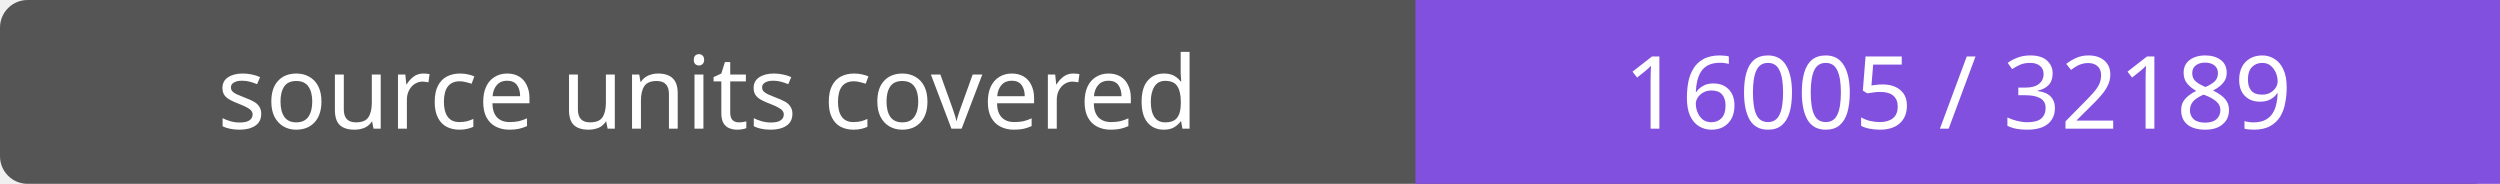
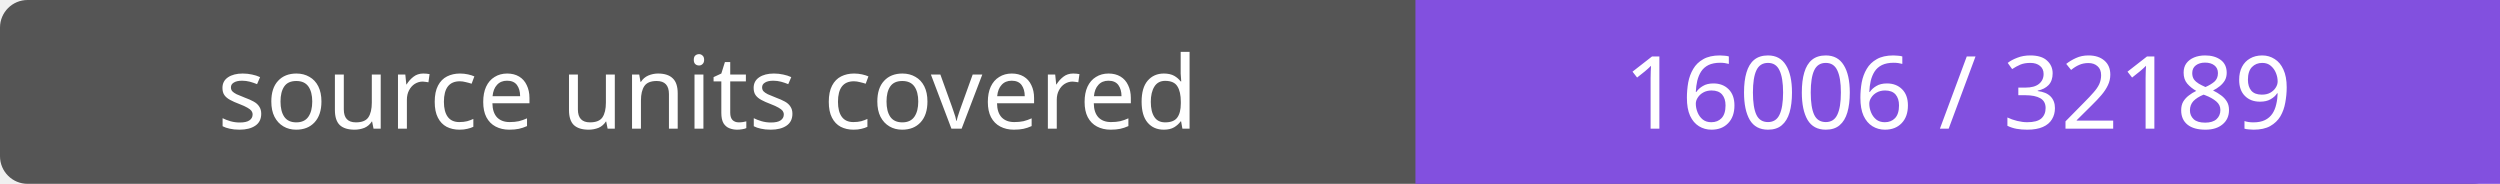
- <svg xmlns="http://www.w3.org/2000/svg" width="272" height="20" role="img" aria-label="source units covered: 16005 / 32189">
+ <svg xmlns="http://www.w3.org/2000/svg" width="272" height="20" role="img" aria-label="source units covered: 16006 / 32189">
  <rect width="272" height="20" rx="3" fill="#555" />
  <path fill="#8250df" d="M154 0h118v20H154z" />
  <g fill="#fff" text-anchor="middle" font-family="Verdana,sans-serif" font-size="11">
    <text x="77.0" y="14">source units covered</text>
-     <text x="213.0" y="14">16005 / 32189</text>
+     <text x="213.0" y="14">16006 / 32189</text>
  </g>
</svg>
